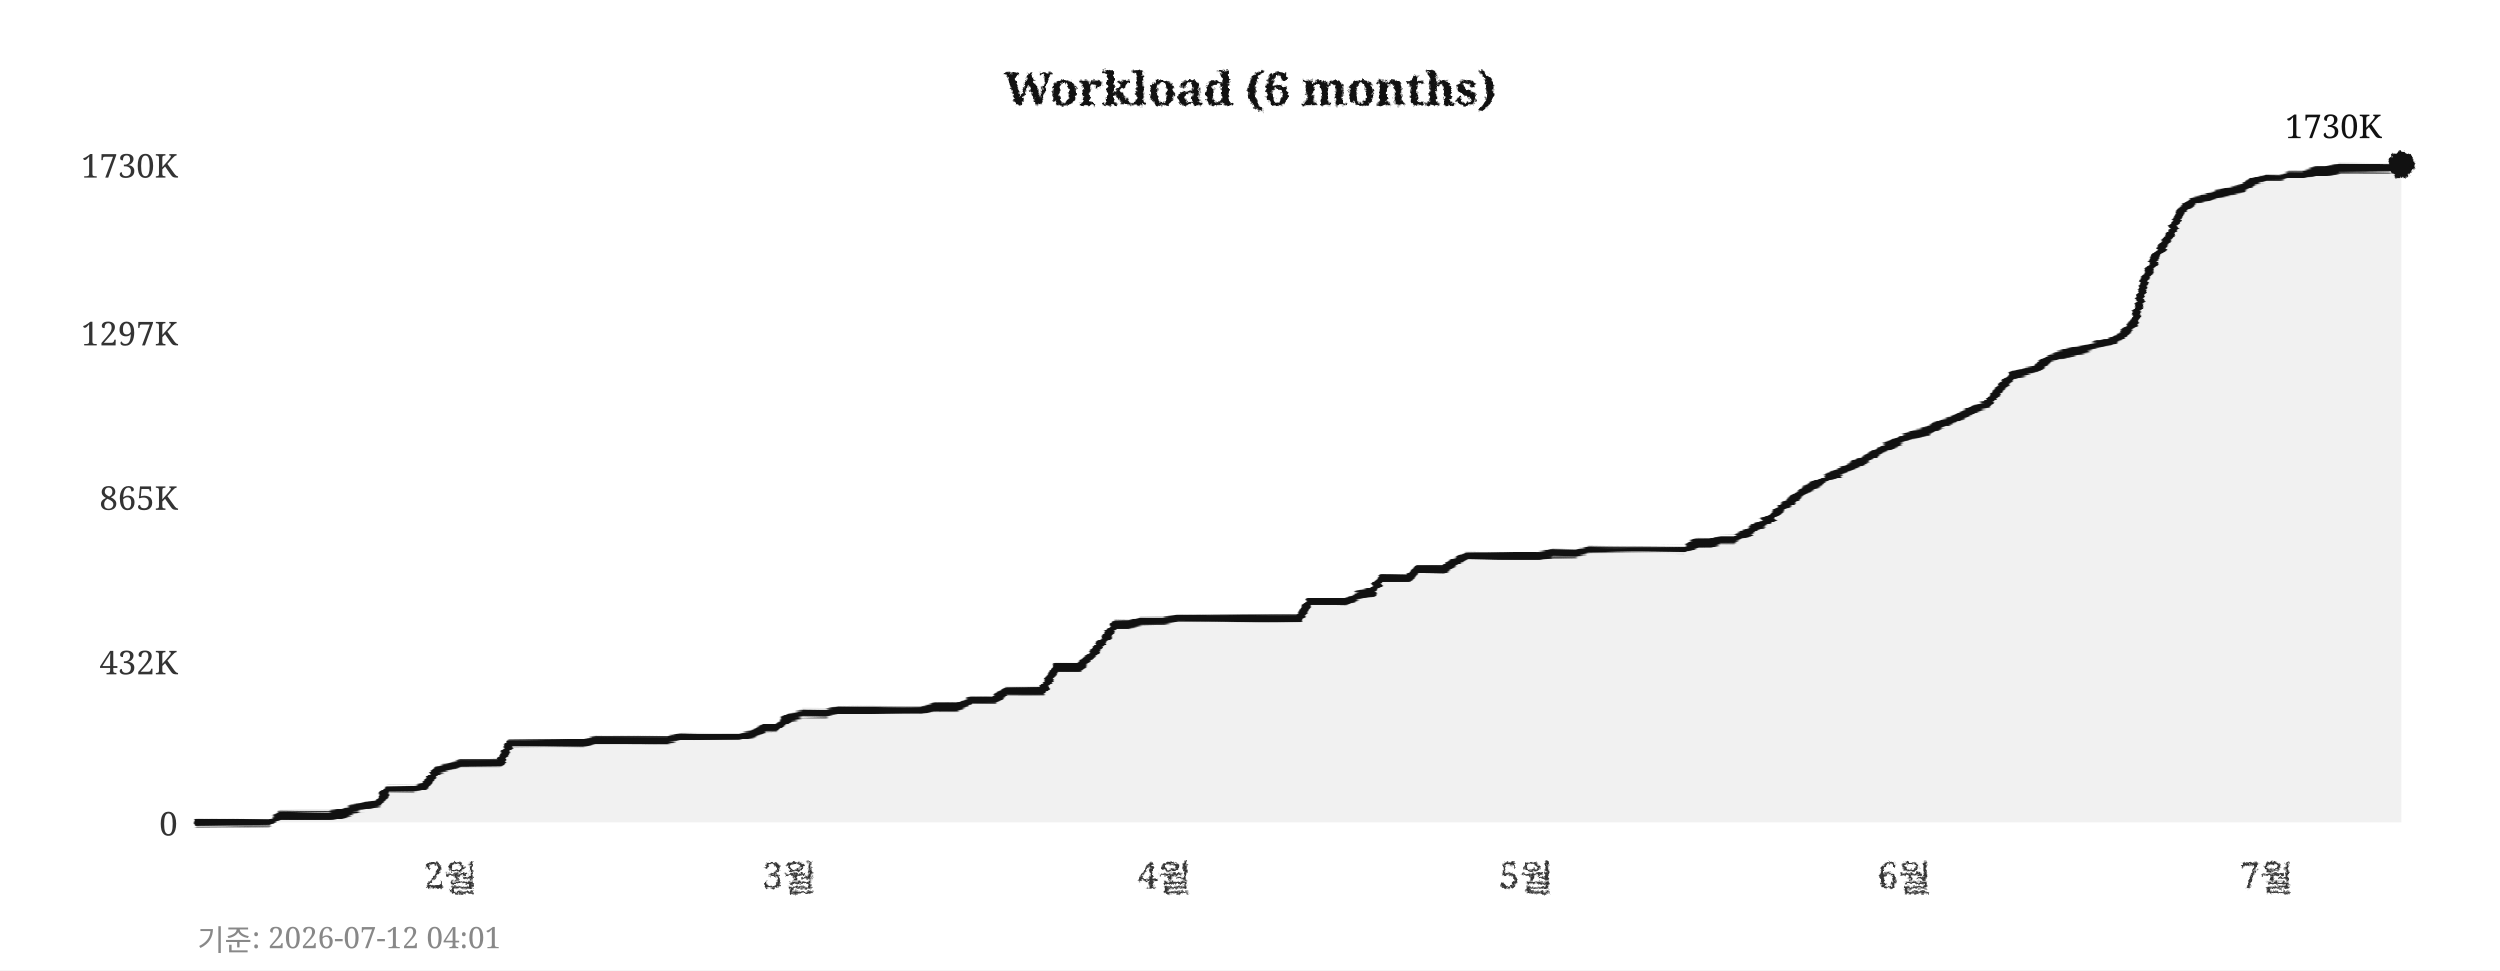
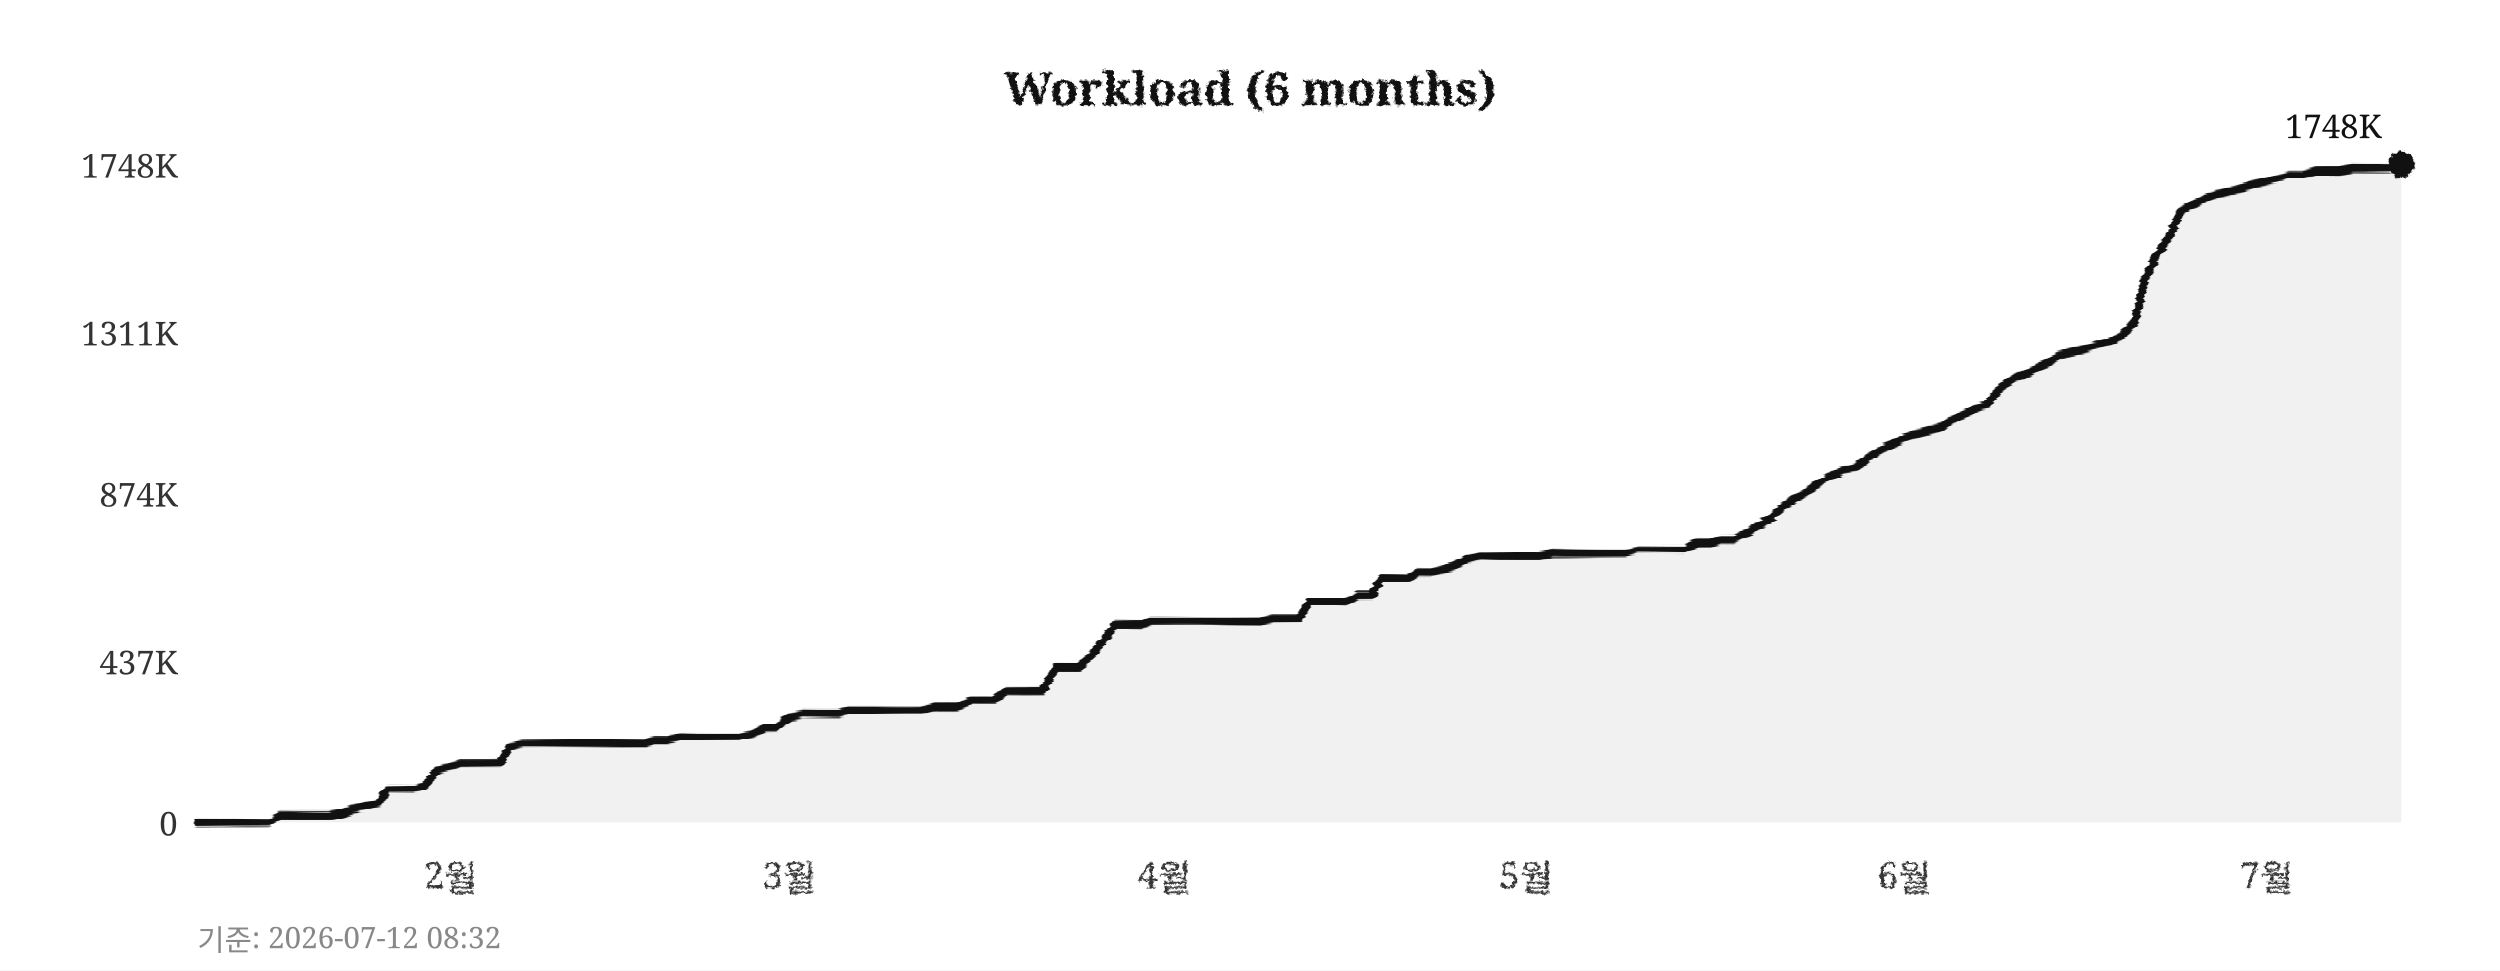
<svg xmlns="http://www.w3.org/2000/svg" width="760" height="295">
  <defs>
    <filter id="pencil" x="-5%" y="-5%" width="110%" height="110%">
      <feTurbulence type="fractalNoise" baseFrequency="0.9" numOctaves="4" seed="5" result="noise" />
      <feDisplacementMap in="SourceGraphic" in2="noise" scale="1.6" xChannelSelector="R" yChannelSelector="G" />
    </filter>
    <filter id="pline" x="-2%" y="-30%" width="104%" height="160%">
      <feTurbulence type="fractalNoise" baseFrequency="0.015 0.9" numOctaves="3" seed="11" result="noise" />
      <feDisplacementMap in="SourceGraphic" in2="noise" scale="1.8" xChannelSelector="R" yChannelSelector="G" />
    </filter>
    <filter id="rough" x="-5%" y="-5%" width="110%" height="110%">
      <feTurbulence type="turbulence" baseFrequency="0.05" numOctaves="2" seed="2" result="noise" />
      <feDisplacementMap in="SourceGraphic" in2="noise" scale="2" xChannelSelector="R" yChannelSelector="G" />
    </filter>
  </defs>
  <rect width="760" height="295" fill="#ffffff" />
  <text x="380" y="32" text-anchor="middle" font-size="14" font-weight="bold" font-family="Georgia,serif" fill="#111111" filter="url(#pencil)">Workload (6 months)</text>
  <line x1="60" y1="250" x2="730" y2="250" stroke="#cccccc" stroke-width="0.7" stroke-dasharray="4,5" filter="url(#rough)" />
  <text x="54" y="254" text-anchor="end" font-size="10" font-family="Georgia,serif" fill="#333333">0</text>
  <line x1="60" y1="201" x2="730" y2="201" stroke="#cccccc" stroke-width="0.7" stroke-dasharray="4,5" filter="url(#rough)" />
-   <text x="54" y="205" text-anchor="end" font-size="10" font-family="Georgia,serif" fill="#333333">432K</text>
-   <line x1="60" y1="151" x2="730" y2="151" stroke="#cccccc" stroke-width="0.7" stroke-dasharray="4,5" filter="url(#rough)" />
-   <text x="54" y="155" text-anchor="end" font-size="10" font-family="Georgia,serif" fill="#333333">865K</text>
+   <text x="54" y="205" text-anchor="end" font-size="10" font-family="Georgia,serif" fill="#333333">437K</text>
+   <line x1="60" y1="150" x2="730" y2="150" stroke="#cccccc" stroke-width="0.7" stroke-dasharray="4,5" filter="url(#rough)" />
+   <text x="54" y="154" text-anchor="end" font-size="10" font-family="Georgia,serif" fill="#333333">874K</text>
  <line x1="60" y1="101" x2="730" y2="101" stroke="#cccccc" stroke-width="0.7" stroke-dasharray="4,5" filter="url(#rough)" />
-   <text x="54" y="105" text-anchor="end" font-size="10" font-family="Georgia,serif" fill="#333333">1297K</text>
+   <text x="54" y="105" text-anchor="end" font-size="10" font-family="Georgia,serif" fill="#333333">1311K</text>
  <line x1="60" y1="50" x2="730" y2="50" stroke="#cccccc" stroke-width="0.7" stroke-dasharray="4,5" filter="url(#rough)" />
-   <text x="54" y="54" text-anchor="end" font-size="10" font-family="Georgia,serif" fill="#333333">1730K</text>
+   <text x="54" y="54" text-anchor="end" font-size="10" font-family="Georgia,serif" fill="#333333">1748K</text>
  <text x="137" y="270" text-anchor="middle" font-size="11" font-family="Georgia,serif" fill="#333333" filter="url(#pencil)">2월</text>
  <text x="240" y="270" text-anchor="middle" font-size="11" font-family="Georgia,serif" fill="#333333" filter="url(#pencil)">3월</text>
  <text x="354" y="270" text-anchor="middle" font-size="11" font-family="Georgia,serif" fill="#333333" filter="url(#pencil)">4월</text>
  <text x="464" y="270" text-anchor="middle" font-size="11" font-family="Georgia,serif" fill="#333333" filter="url(#pencil)">5월</text>
  <text x="579" y="270" text-anchor="middle" font-size="11" font-family="Georgia,serif" fill="#333333" filter="url(#pencil)">6월</text>
  <text x="689" y="270" text-anchor="middle" font-size="11" font-family="Georgia,serif" fill="#333333" filter="url(#pencil)">7월</text>
  <line x1="59" y1="42" x2="59" y2="256" stroke="#111111" stroke-width="2" filter="url(#pline)" />
  <line x1="52" y1="251" x2="738" y2="251" stroke="#111111" stroke-width="2" filter="url(#pline)" />
-   <polygon points="60,250 60,250 63,250 67,250 71,250 74,250 78,250 82,250 85,248 89,248 93,248 96,248 100,248 104,247 107,246 111,245 115,244 118,240 122,240 126,240 129,239 133,234 137,233 140,232 144,232 148,232 152,232 155,226 159,226 163,226 166,226 170,226 174,226 177,226 181,225 185,225 188,225 192,225 196,225 199,225 203,225 207,224 210,224 214,224 218,224 221,224 225,224 229,223 233,221 236,221 240,218 244,217 247,217 251,217 255,216 258,216 262,216 266,216 269,216 273,216 277,216 280,216 284,215 288,215 291,215 295,213 299,213 302,213 306,210 310,210 314,210 317,210 321,203 325,203 328,203 332,199 336,194 339,190 343,190 347,189 350,189 354,189 358,188 361,188 365,188 369,188 372,188 376,188 380,188 383,188 387,188 391,188 395,188 398,183 402,183 406,183 409,183 413,181 417,180 420,176 424,176 428,176 431,173 435,173 439,173 442,171 446,169 450,169 453,169 457,169 461,169 464,169 468,169 472,168 475,168 479,168 483,167 487,167 490,167 494,167 498,167 501,167 505,167 509,167 512,167 516,165 520,165 523,164 527,164 531,162 534,160 538,158 542,154 545,152 549,149 553,147 556,145 560,143 564,141 568,139 571,137 575,135 579,133 582,132 586,131 590,129 593,128 597,126 601,124 604,123 608,118 612,114 615,113 619,112 623,109 626,108 630,107 634,106 637,105 641,104 645,102 649,98 652,85 656,77 660,71 663,64 667,61 671,60 674,59 678,58 682,57 685,55 689,54 693,54 696,53 700,53 704,52 707,52 711,51 715,51 718,51 722,51 726,51 730,50 730,250" fill="#e8e8e8" opacity="0.6" />
-   <polyline points="60,250 63,250 67,250 71,250 74,250 78,250 82,250 85,248 89,248 93,248 96,248 100,248 104,247 107,246 111,245 115,244 118,240 122,240 126,240 129,239 133,234 137,233 140,232 144,232 148,232 152,232 155,226 159,226 163,226 166,226 170,226 174,226 177,226 181,225 185,225 188,225 192,225 196,225 199,225 203,225 207,224 210,224 214,224 218,224 221,224 225,224 229,223 233,221 236,221 240,218 244,217 247,217 251,217 255,216 258,216 262,216 266,216 269,216 273,216 277,216 280,216 284,215 288,215 291,215 295,213 299,213 302,213 306,210 310,210 314,210 317,210 321,203 325,203 328,203 332,199 336,194 339,190 343,190 347,189 350,189 354,189 358,188 361,188 365,188 369,188 372,188 376,188 380,188 383,188 387,188 391,188 395,188 398,183 402,183 406,183 409,183 413,181 417,180 420,176 424,176 428,176 431,173 435,173 439,173 442,171 446,169 450,169 453,169 457,169 461,169 464,169 468,169 472,168 475,168 479,168 483,167 487,167 490,167 494,167 498,167 501,167 505,167 509,167 512,167 516,165 520,165 523,164 527,164 531,162 534,160 538,158 542,154 545,152 549,149 553,147 556,145 560,143 564,141 568,139 571,137 575,135 579,133 582,132 586,131 590,129 593,128 597,126 601,124 604,123 608,118 612,114 615,113 619,112 623,109 626,108 630,107 634,106 637,105 641,104 645,102 649,98 652,85 656,77 660,71 663,64 667,61 671,60 674,59 678,58 682,57 685,55 689,54 693,54 696,53 700,53 704,52 707,52 711,51 715,51 718,51 722,51 726,51 730,50" fill="none" stroke="#111111" stroke-width="2.4" stroke-linejoin="round" stroke-linecap="round" filter="url(#pline)" />
+   <polygon points="60,250 60,250 63,250 67,250 71,250 74,250 78,250 82,250 85,248 89,248 93,248 96,248 100,248 104,247 107,246 111,245 115,244 118,240 122,240 126,240 129,239 133,234 137,233 140,232 144,232 148,232 152,232 155,227 159,226 163,226 166,226 170,226 174,226 177,226 181,226 185,226 188,226 192,226 196,226 199,225 203,225 207,224 210,224 214,224 218,224 221,224 225,224 229,223 233,221 236,221 240,218 244,217 247,217 251,217 255,217 258,216 262,216 266,216 269,216 273,216 277,216 280,216 284,215 288,215 291,215 295,213 299,213 302,213 306,210 310,210 314,210 317,210 321,203 325,203 328,203 332,199 336,194 339,190 343,190 347,190 350,189 354,189 358,189 361,189 365,189 369,189 372,189 376,189 380,189 383,189 387,188 391,188 395,188 398,183 402,183 406,183 409,183 413,181 417,181 420,176 424,176 428,176 431,174 435,174 439,173 442,172 446,170 450,169 453,169 457,169 461,169 464,169 468,169 472,168 475,168 479,168 483,168 487,168 490,168 494,168 498,167 501,167 505,167 509,167 512,167 516,165 520,165 523,164 527,164 531,162 534,160 538,158 542,154 545,152 549,150 553,147 556,145 560,143 564,142 568,139 571,137 575,135 579,133 582,132 586,131 590,130 593,128 597,126 601,124 604,123 608,118 612,115 615,114 619,112 623,110 626,108 630,107 634,106 637,105 641,104 645,102 649,98 652,85 656,77 660,71 663,64 667,62 671,60 674,59 678,58 682,57 685,56 689,55 693,54 696,53 700,53 704,52 707,52 711,52 715,51 718,51 722,51 726,51 730,50 730,250" fill="#e8e8e8" opacity="0.6" />
+   <polyline points="60,250 63,250 67,250 71,250 74,250 78,250 82,250 85,248 89,248 93,248 96,248 100,248 104,247 107,246 111,245 115,244 118,240 122,240 126,240 129,239 133,234 137,233 140,232 144,232 148,232 152,232 155,227 159,226 163,226 166,226 170,226 174,226 177,226 181,226 185,226 188,226 192,226 196,226 199,225 203,225 207,224 210,224 214,224 218,224 221,224 225,224 229,223 233,221 236,221 240,218 244,217 247,217 251,217 255,217 258,216 262,216 266,216 269,216 273,216 277,216 280,216 284,215 288,215 291,215 295,213 299,213 302,213 306,210 310,210 314,210 317,210 321,203 325,203 328,203 332,199 336,194 339,190 343,190 347,190 350,189 354,189 358,189 361,189 365,189 369,189 372,189 376,189 380,189 383,189 387,188 391,188 395,188 398,183 402,183 406,183 409,183 413,181 417,181 420,176 424,176 428,176 431,174 435,174 439,173 442,172 446,170 450,169 453,169 457,169 461,169 464,169 468,169 472,168 475,168 479,168 483,168 487,168 490,168 494,168 498,167 501,167 505,167 509,167 512,167 516,165 520,165 523,164 527,164 531,162 534,160 538,158 542,154 545,152 549,150 553,147 556,145 560,143 564,142 568,139 571,137 575,135 579,133 582,132 586,131 590,130 593,128 597,126 601,124 604,123 608,118 612,115 615,114 619,112 623,110 626,108 630,107 634,106 637,105 641,104 645,102 649,98 652,85 656,77 660,71 663,64 667,62 671,60 674,59 678,58 682,57 685,56 689,55 693,54 696,53 700,53 704,52 707,52 711,52 715,51 718,51 722,51 726,51 730,50" fill="none" stroke="#111111" stroke-width="2.4" stroke-linejoin="round" stroke-linecap="round" filter="url(#pline)" />
  <circle cx="730" cy="50" r="4" fill="#111111" filter="url(#pencil)" />
-   <text x="724" y="42" text-anchor="end" font-size="10" font-family="Georgia,serif" fill="#111111">1730K</text>
-   <text x="60" y="289" font-size="9" font-family="Georgia,serif" fill="#888888">기준: 2026-07-12 04:01</text>
+   <text x="724" y="42" text-anchor="end" font-size="10" font-family="Georgia,serif" fill="#111111">1748K</text>
+   <text x="60" y="289" font-size="9" font-family="Georgia,serif" fill="#888888">기준: 2026-07-12 08:32</text>
</svg>
